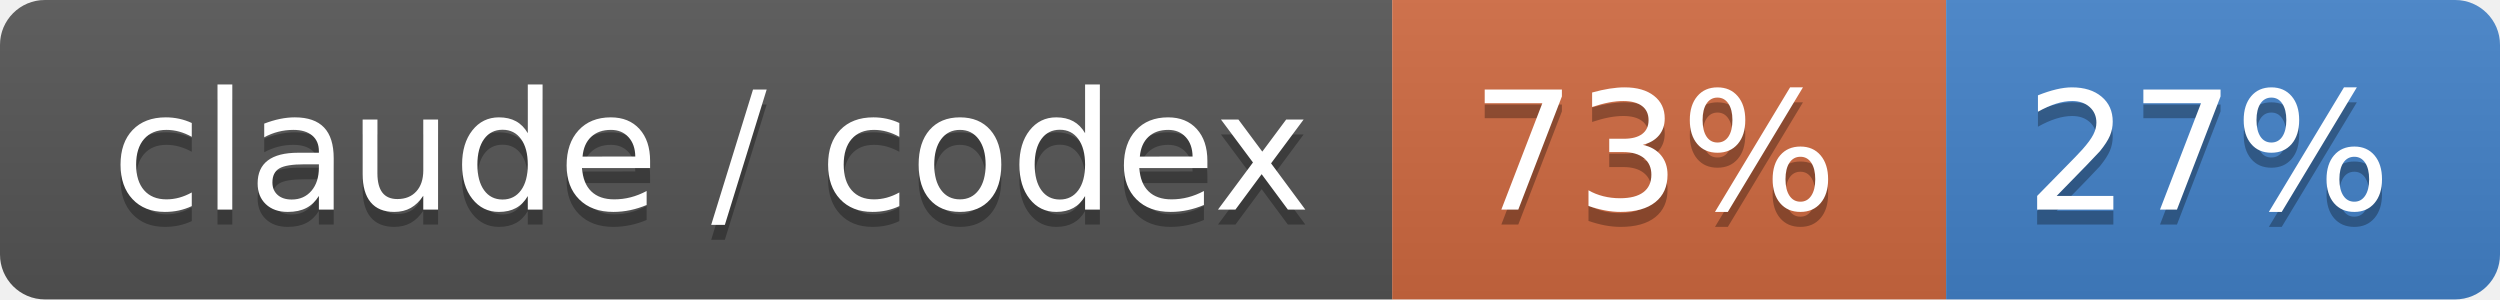
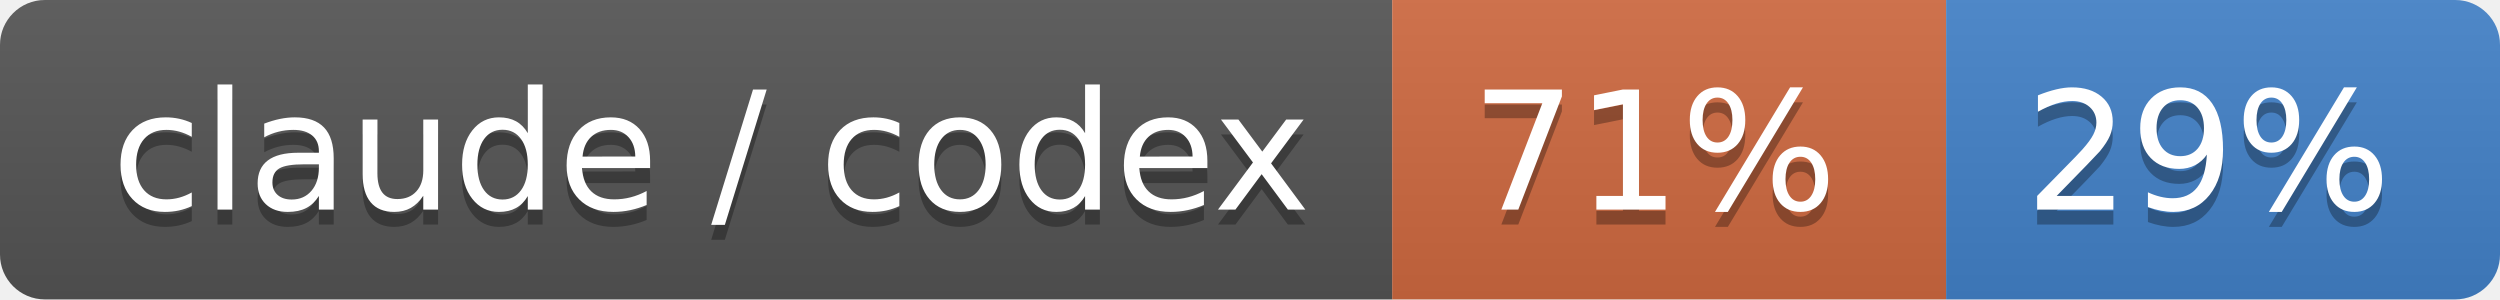
- <svg xmlns="http://www.w3.org/2000/svg" width="167" height="20" role="img" aria-label="claude / codex: 73% / 27%">
+ <svg xmlns="http://www.w3.org/2000/svg" width="167" height="20" role="img" aria-label="claude / codex: 71% / 29%">
  <linearGradient id="s" x2="0" y2="100%">
    <stop offset="0" stop-color="#bbb" stop-opacity=".1" />
    <stop offset="1" stop-opacity=".1" />
  </linearGradient>
  <clipPath id="r">
    <rect width="167" height="20" rx="3" fill="#fff" />
  </clipPath>
  <g clip-path="url(#r)">
    <rect width="93" height="20" fill="#555" />
    <rect x="93" width="37" height="20" fill="#d06a41" />
    <rect x="130" width="37" height="20" fill="#4382c9" />
    <rect width="167" height="20" fill="url(#s)" />
  </g>
  <g fill="#fff" text-anchor="middle" font-family="Verdana,Geneva,DejaVu Sans,sans-serif" text-rendering="geometricPrecision" font-size="110">
    <text aria-hidden="true" x="475" y="150" fill="#010101" fill-opacity=".3" transform="scale(.1)" textLength="830">claude / codex</text>
    <text x="475" y="140" transform="scale(.1)" fill="#fff" textLength="830">claude / codex</text>
-     <text aria-hidden="true" x="1105" y="150" fill="#010101" fill-opacity=".3" transform="scale(.1)" textLength="270">73%</text>
-     <text x="1105" y="140" transform="scale(.1)" fill="#fff" textLength="270">73%</text>
-     <text aria-hidden="true" x="1475" y="150" fill="#010101" fill-opacity=".3" transform="scale(.1)" textLength="270">27%</text>
-     <text x="1475" y="140" transform="scale(.1)" fill="#fff" textLength="270">27%</text>
+     <text aria-hidden="true" x="1105" y="150" fill="#010101" fill-opacity=".3" transform="scale(.1)" textLength="270">71%</text>
+     <text x="1105" y="140" transform="scale(.1)" fill="#fff" textLength="270">71%</text>
+     <text aria-hidden="true" x="1475" y="150" fill="#010101" fill-opacity=".3" transform="scale(.1)" textLength="270">29%</text>
+     <text x="1475" y="140" transform="scale(.1)" fill="#fff" textLength="270">29%</text>
  </g>
</svg>
